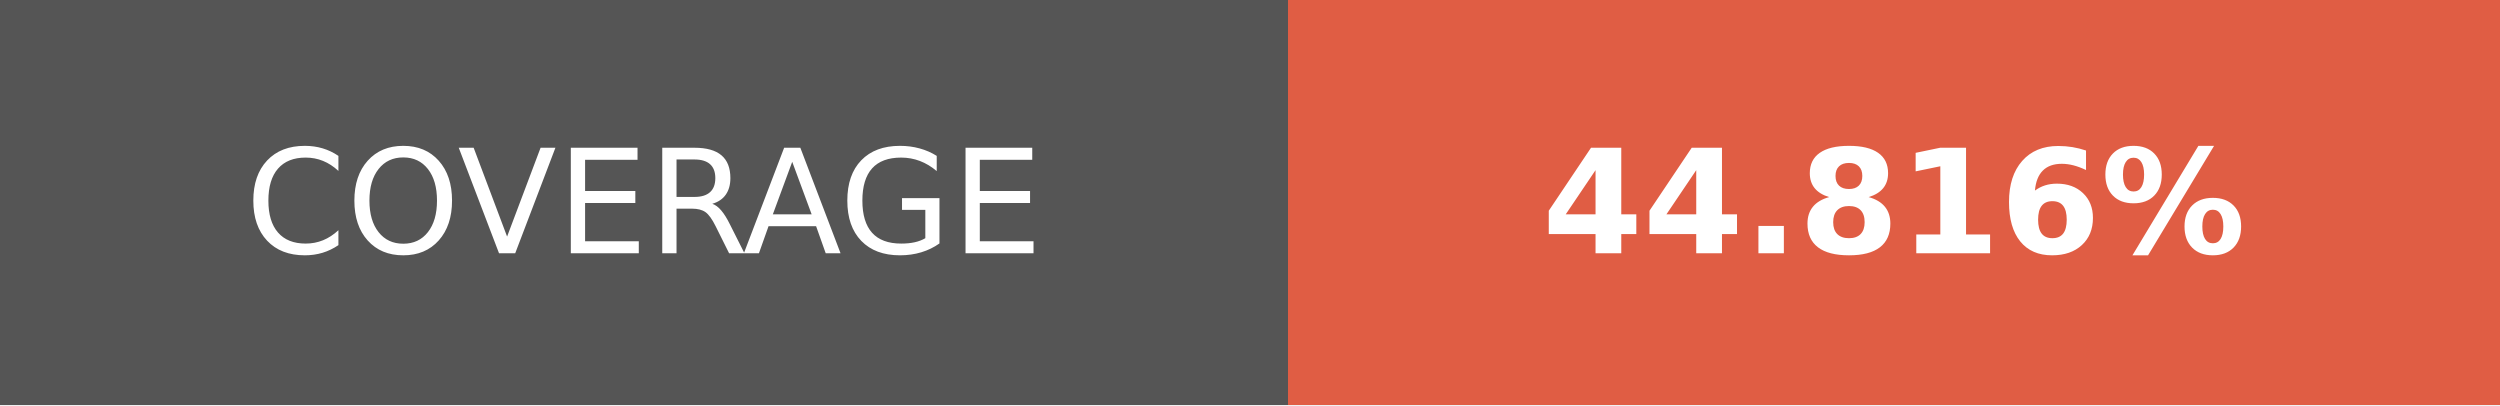
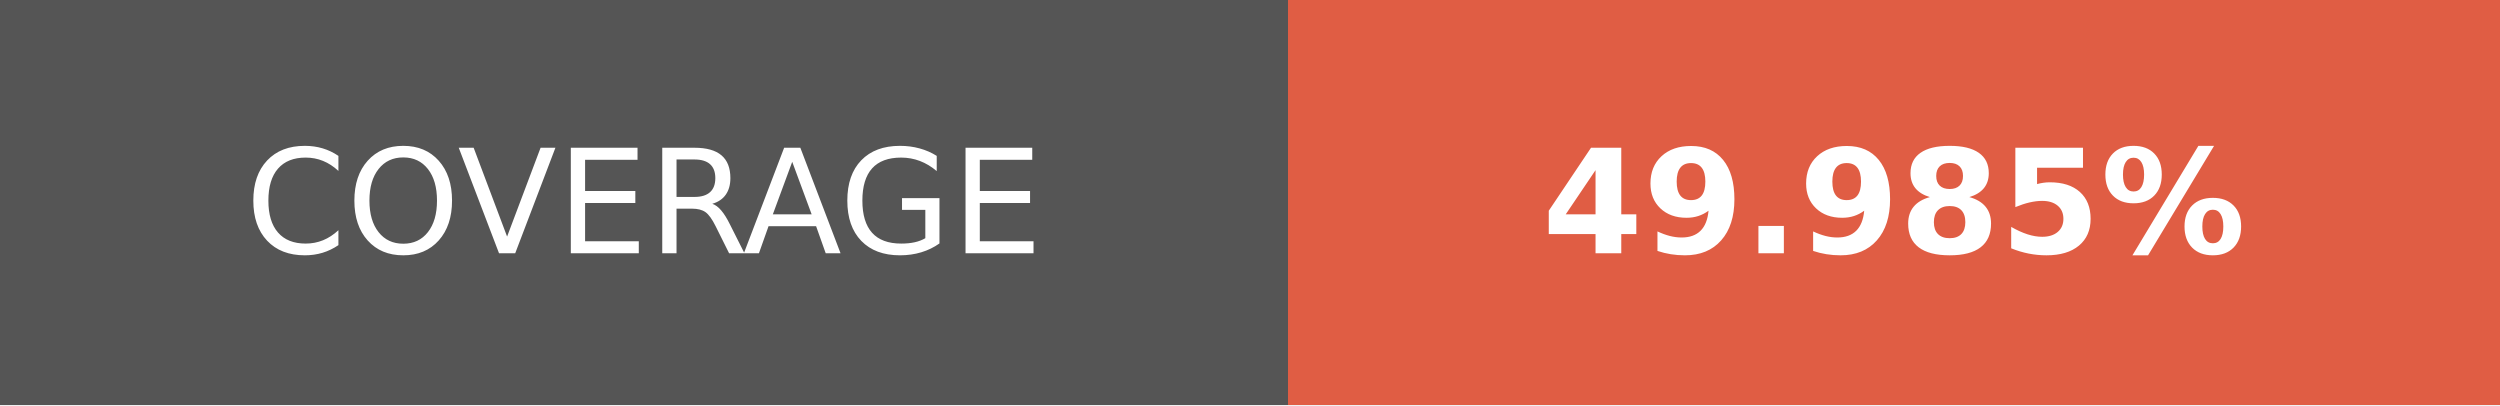
- <svg xmlns="http://www.w3.org/2000/svg" width="172.75" height="28" role="img" aria-label="COVERAGE: 44.816%">
+ <svg xmlns="http://www.w3.org/2000/svg" width="172.75" height="28" role="img" aria-label="COVERAGE: 49.985%">
  <g shape-rendering="crispEdges">
    <rect width="89" height="28" fill="#555" />
    <rect x="89" width="83.75" height="28" fill="#e05d44" />
  </g>
  <g fill="#fff" text-anchor="middle" font-family="Verdana,Geneva,DejaVu Sans,sans-serif" text-rendering="geometricPrecision" font-size="100">
    <text transform="scale(.1)" x="445" y="175" textLength="650" fill="#fff">COVERAGE</text>
-     <text transform="scale(.1)" x="1308.75" y="175" textLength="597.5" fill="#fff" font-weight="bold">44.816%</text>
+     <text transform="scale(.1)" x="1308.75" y="175" textLength="597.5" fill="#fff" font-weight="bold">49.985%</text>
  </g>
</svg>
